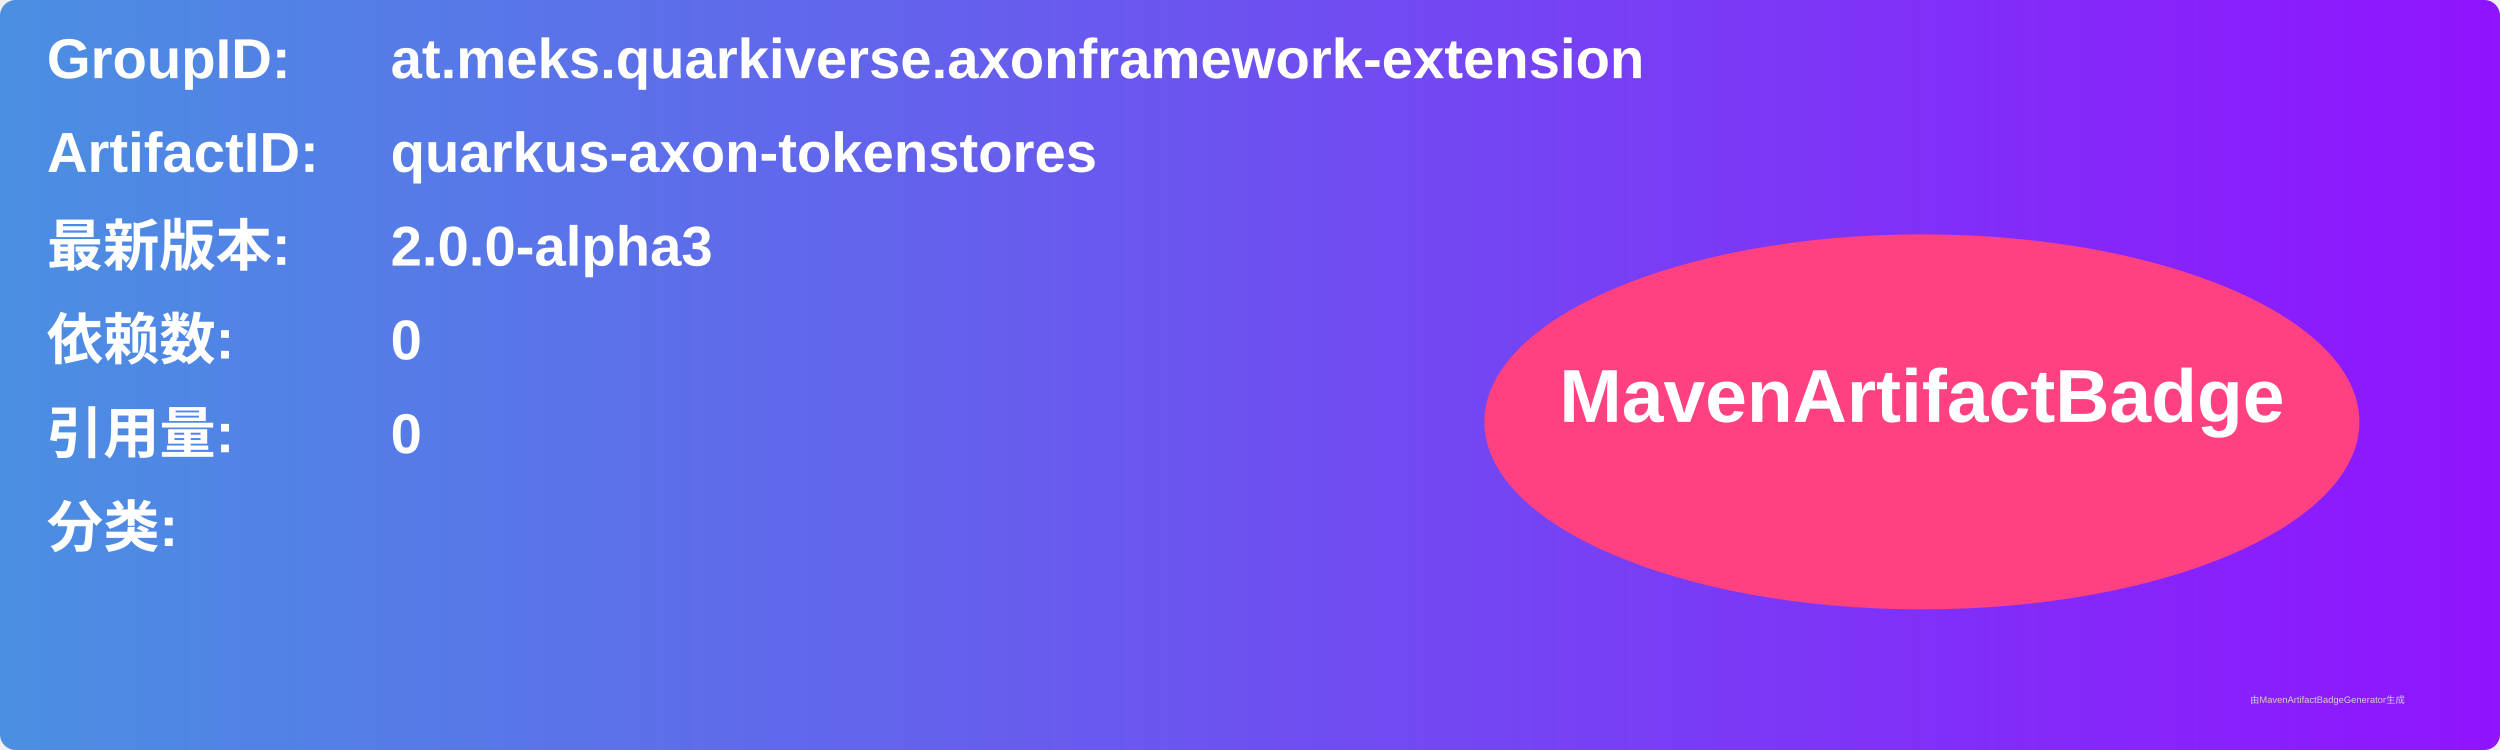
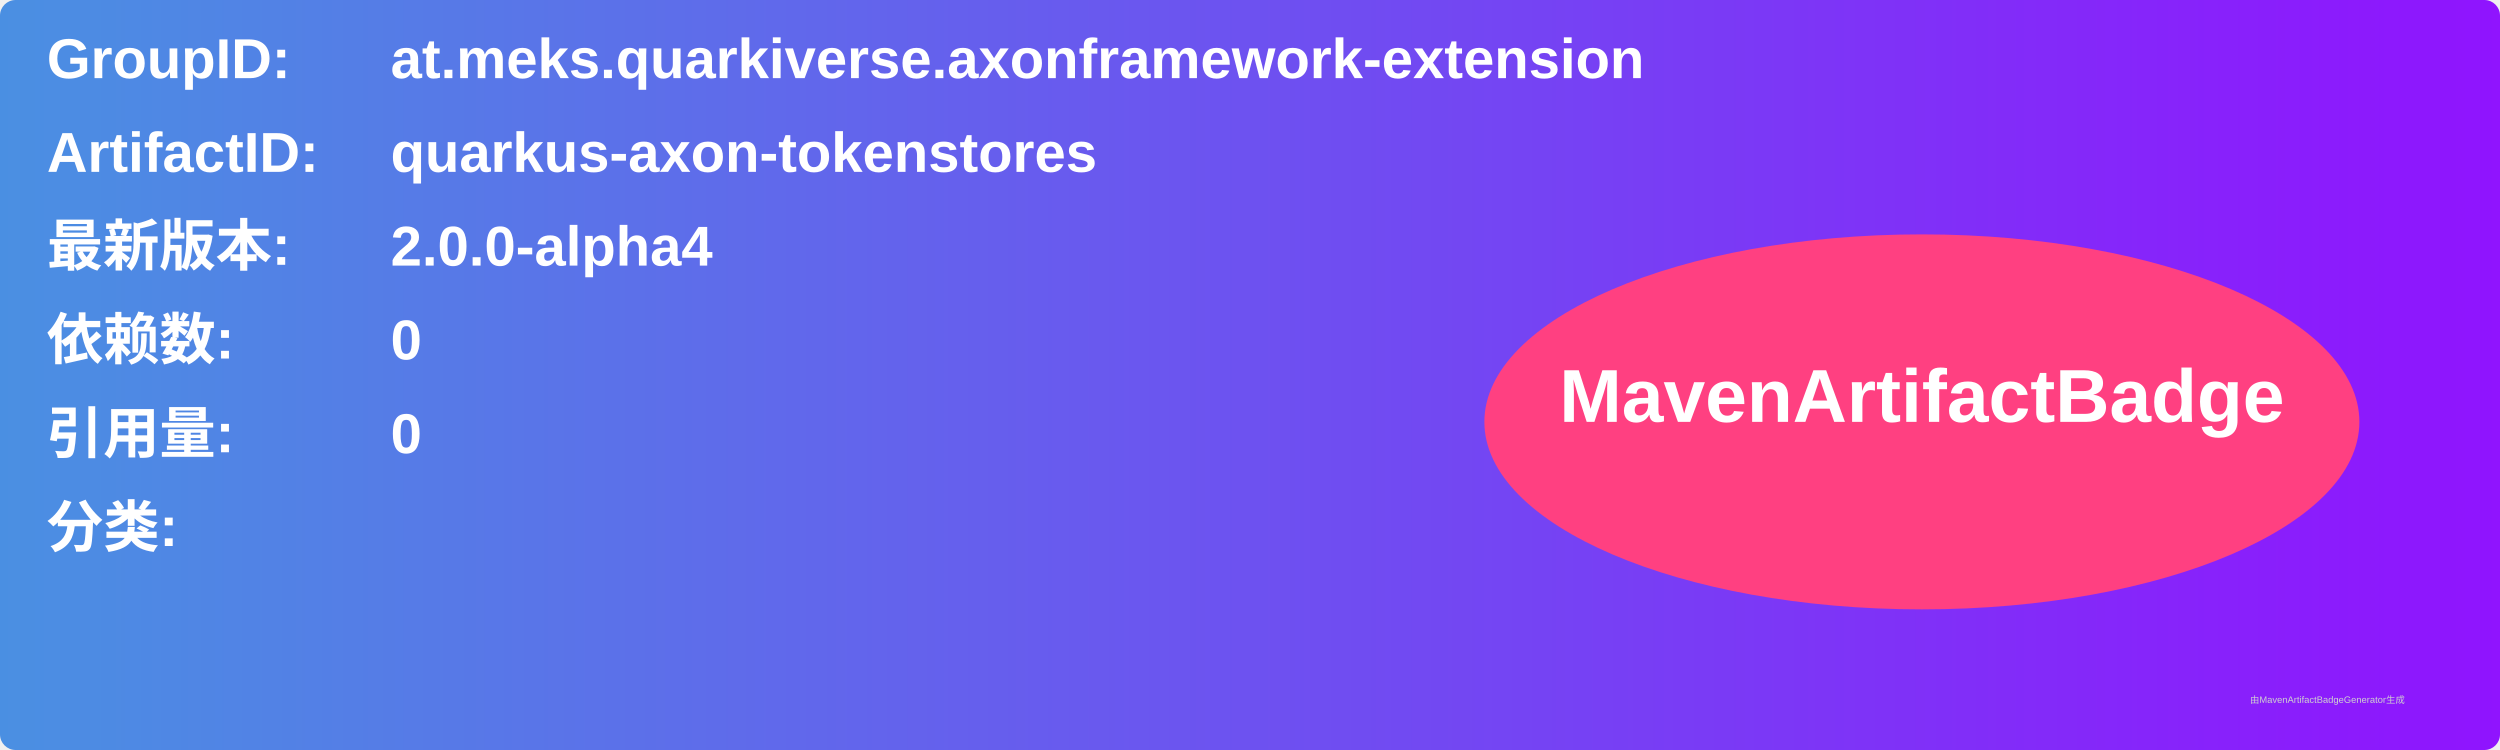
<svg xmlns="http://www.w3.org/2000/svg" width="800" height="240" viewBox="0 0 800 240">
  <linearGradient id="grad" x1="0%" y1="0%" x2="100%" y2="0%">
    <stop offset="0%" stop-color="#4a90e2" />
    <stop offset="100%" stop-color="#9013fe" />
  </linearGradient>
  <rect width="100%" height="100%" rx="5" ry="5" fill="url(#grad)" />
  <g transform="translate(15, 15)">
    <text x="0" y="10" font-family="Arial" font-size="18" fill="white" font-weight="bold" width="260">GroupID:</text>
    <text x="110" y="10" font-family="Arial" font-size="18" fill="white" font-weight="bold" width="460">at.meks.quarkiverse.axonframework-extension</text>
    <text x="0" y="40" font-family="Arial" font-size="18" fill="white" font-weight="bold" width="260">ArtifactID:</text>
    <text x="110" y="40" font-family="Arial" font-size="18" fill="white" font-weight="bold" width="460">quarkus-axon-tokenstores</text>
    <text x="0" y="70" font-family="Arial" font-size="18" fill="white" font-weight="bold">最新版本:</text>
    <text x="110" y="70" font-family="Arial" font-size="18" fill="white" font-weight="bold">
-       <tspan font-weight="bold">2.0.0-alpha3</tspan>
+       <tspan font-weight="bold">2.0.0-alpha4</tspan>
    </text>
    <text x="0" y="100" font-family="Arial" font-size="18" fill="white" font-weight="bold">依赖数: </text>
    <text x="110" y="100" font-family="Arial" font-size="18" fill="white">
      <tspan font-weight="bold">0</tspan>
    </text>
    <text x="0" y="130" font-family="Arial" font-size="18" fill="white" font-weight="bold">引用量: </text>
    <text x="110" y="130" font-family="Arial" font-size="18" fill="white">
      <tspan font-weight="bold">0</tspan>
    </text>
    <text x="0" y="160" font-family="Arial" font-size="18" fill="white" font-weight="bold">分类:</text>
    <text x="10" y="190" font-family="Arial" font-size="10" fill="white">
      <tspan font-weight="bold" />
    </text>
    <ellipse cx="600" cy="120" rx="140" ry="60" fill="#ff4081" />
    <text x="600" y="120" text-anchor="middle" font-family="Arial" font-size="24" fill="white" font-weight="bold">MavenArtifactBadge</text>
  </g>
  <text x="720" y="225" font-family="Arial" font-size="3" fill="#d0d0d0">由MavenArtifactBadgeGenerator生成</text>
</svg>
